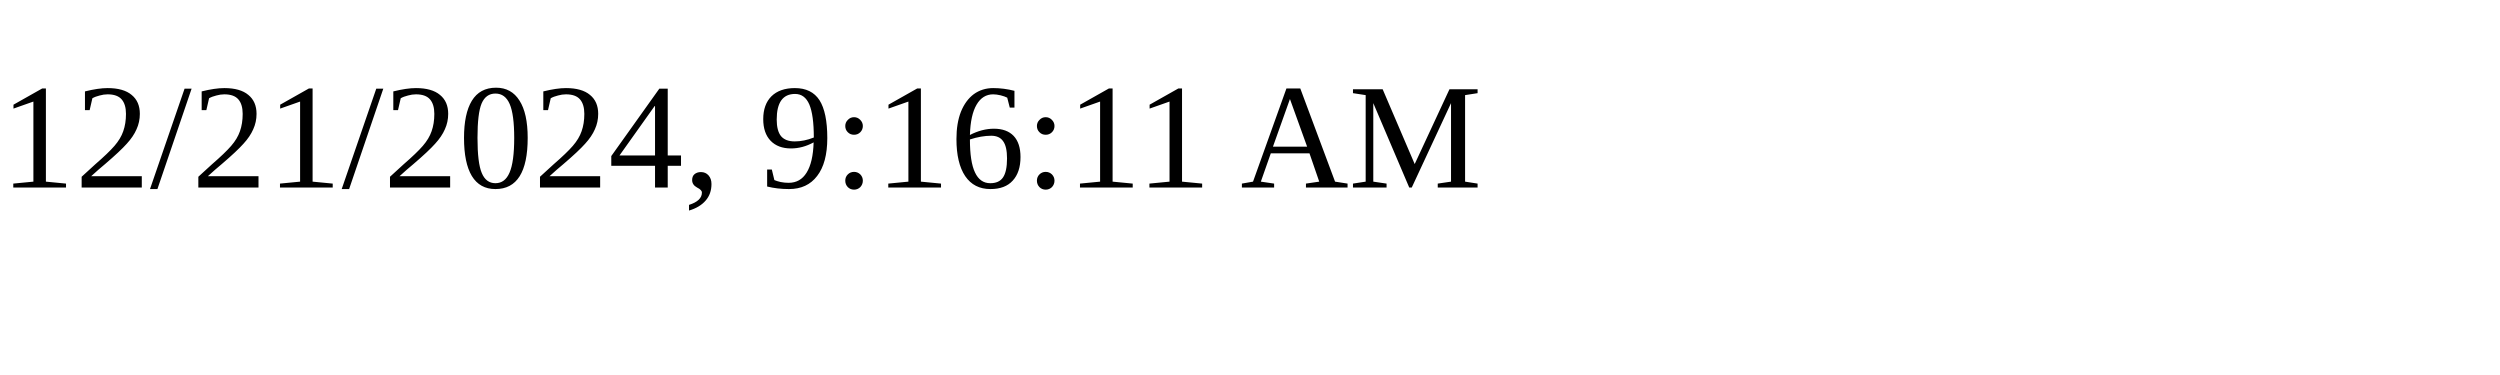
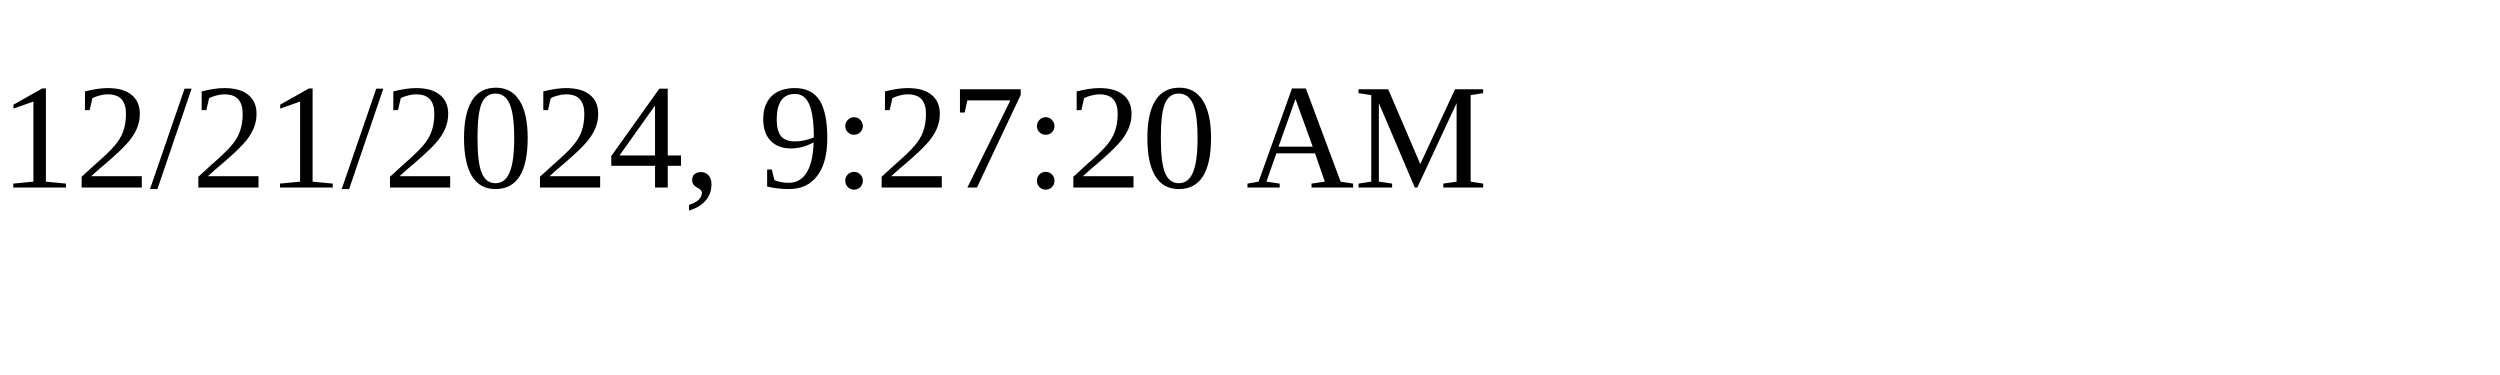
<svg xmlns="http://www.w3.org/2000/svg" height="30" width="200">
-   <text x="0" y="15">12/21/2024, 9:16:11 AM</text>
+   <text x="0" y="15">12/21/2024, 9:27:20 AM</text>
</svg>
